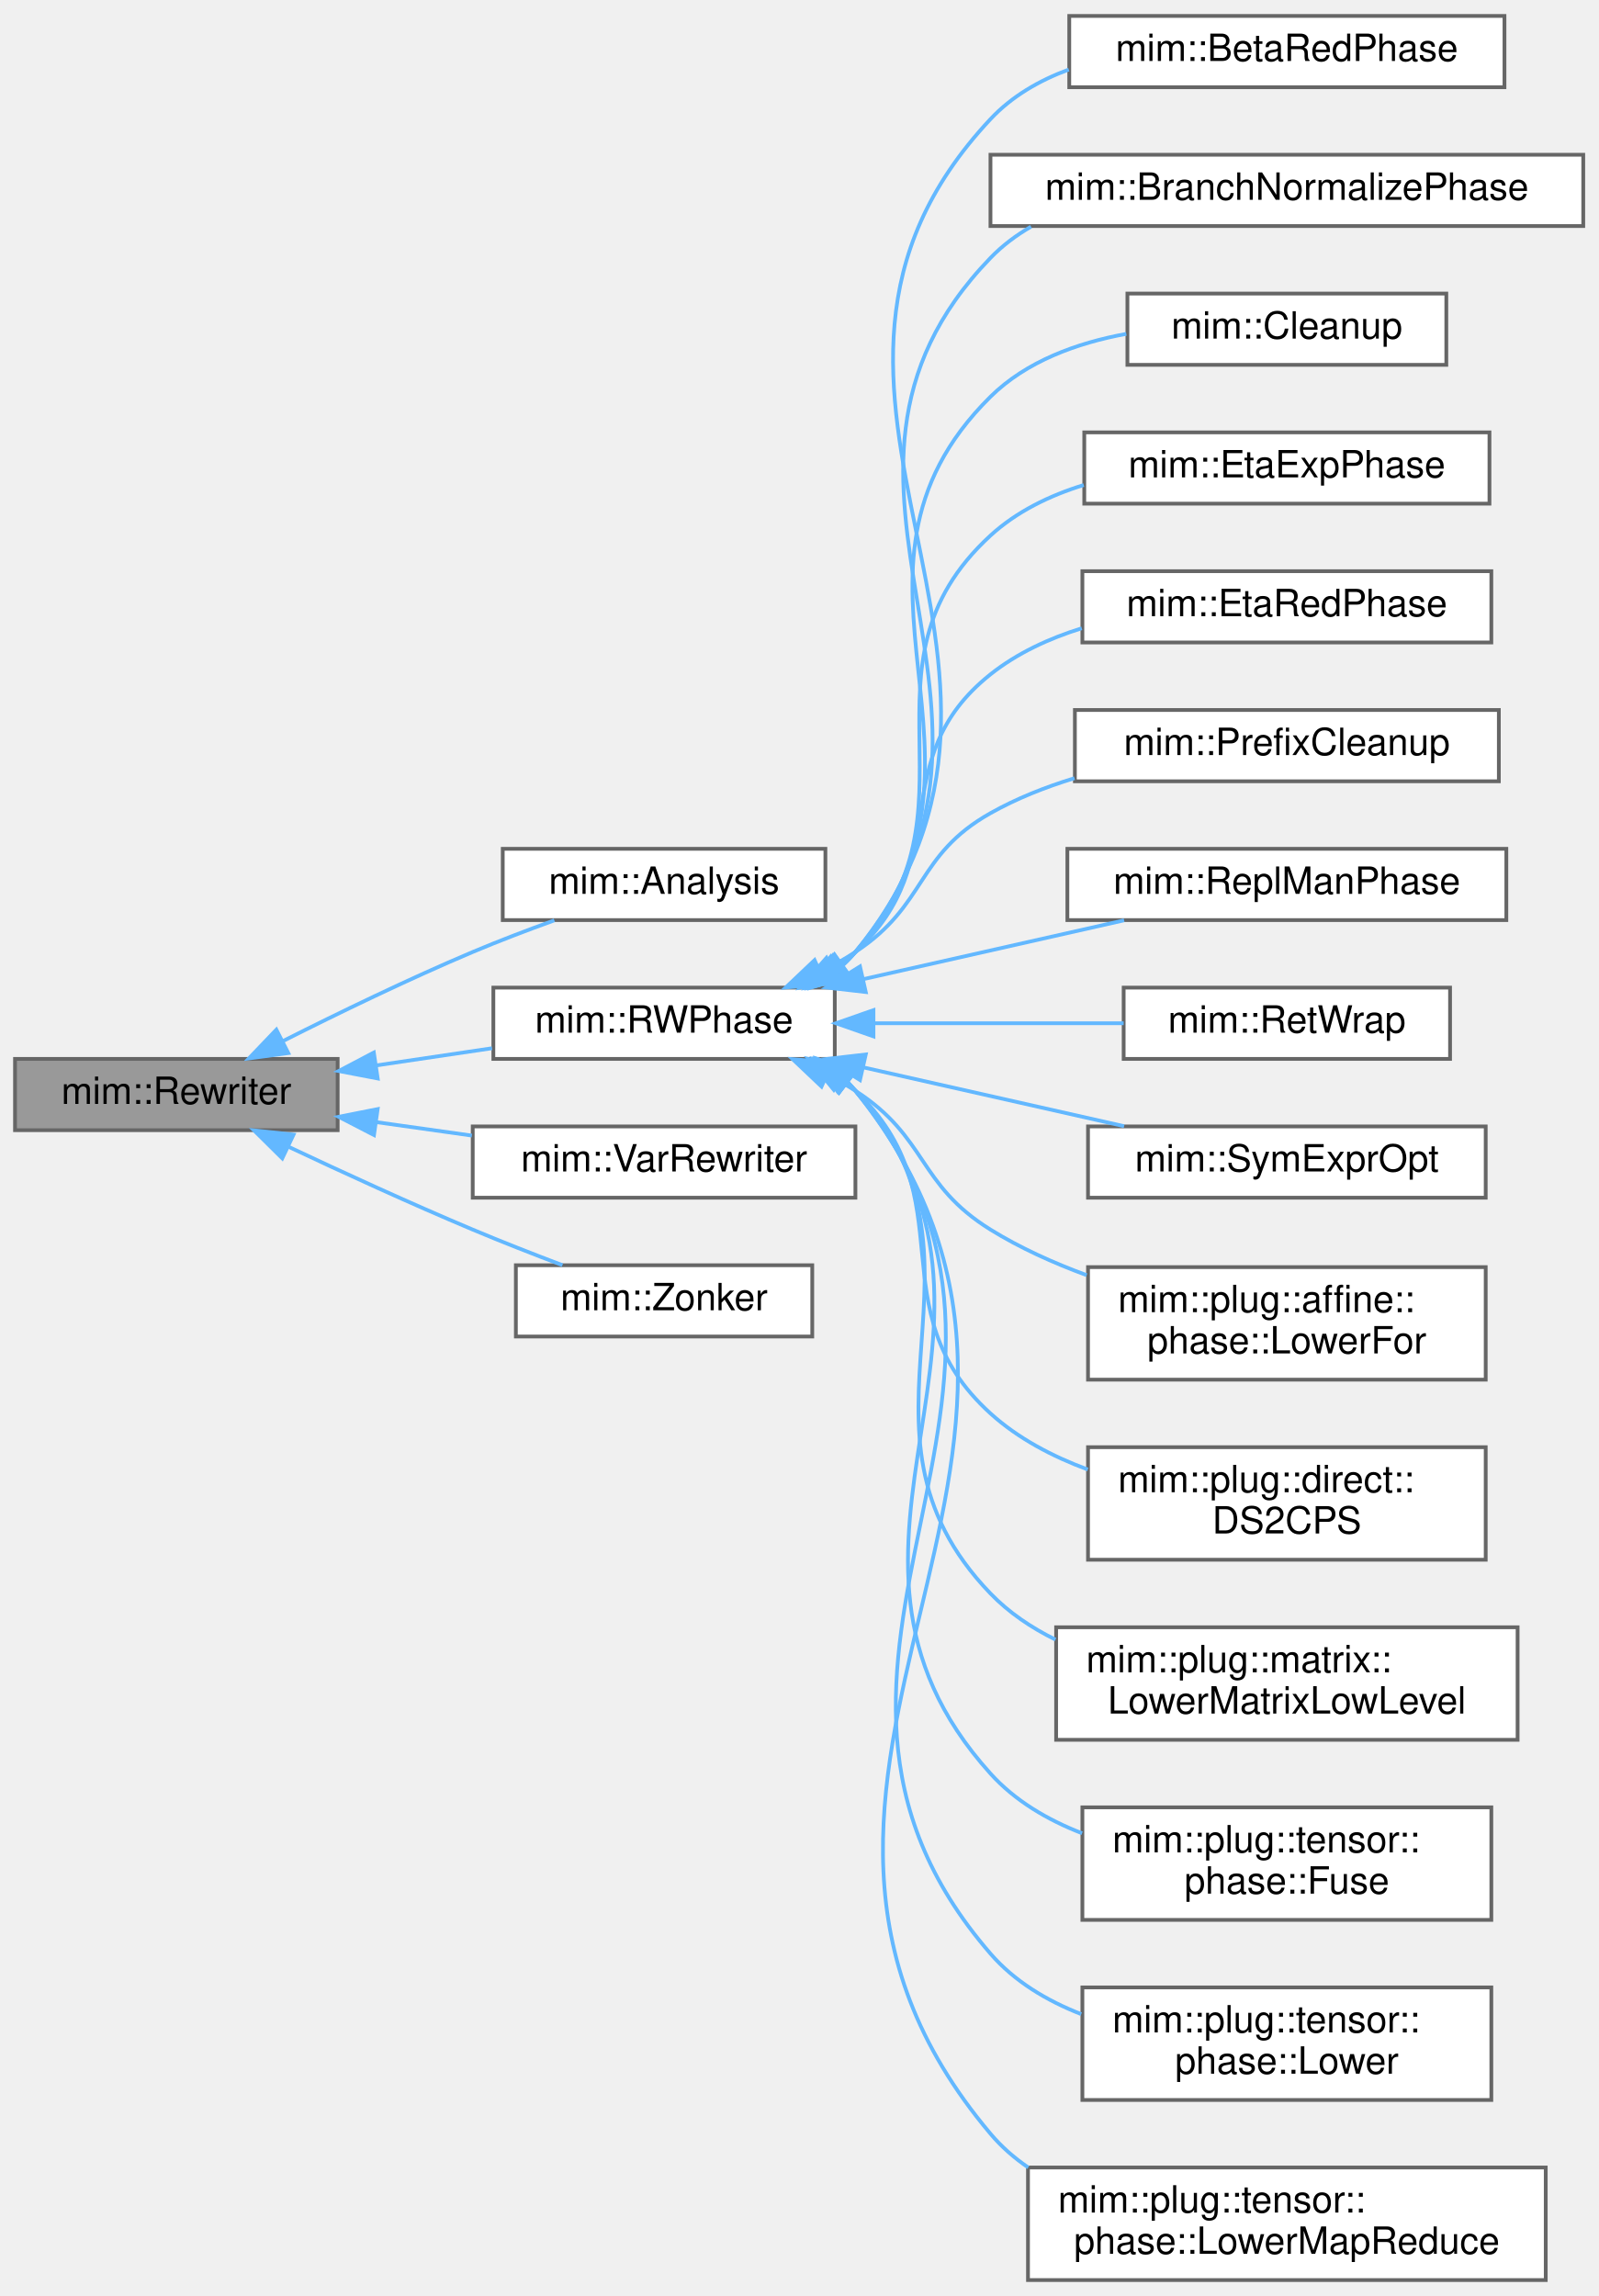
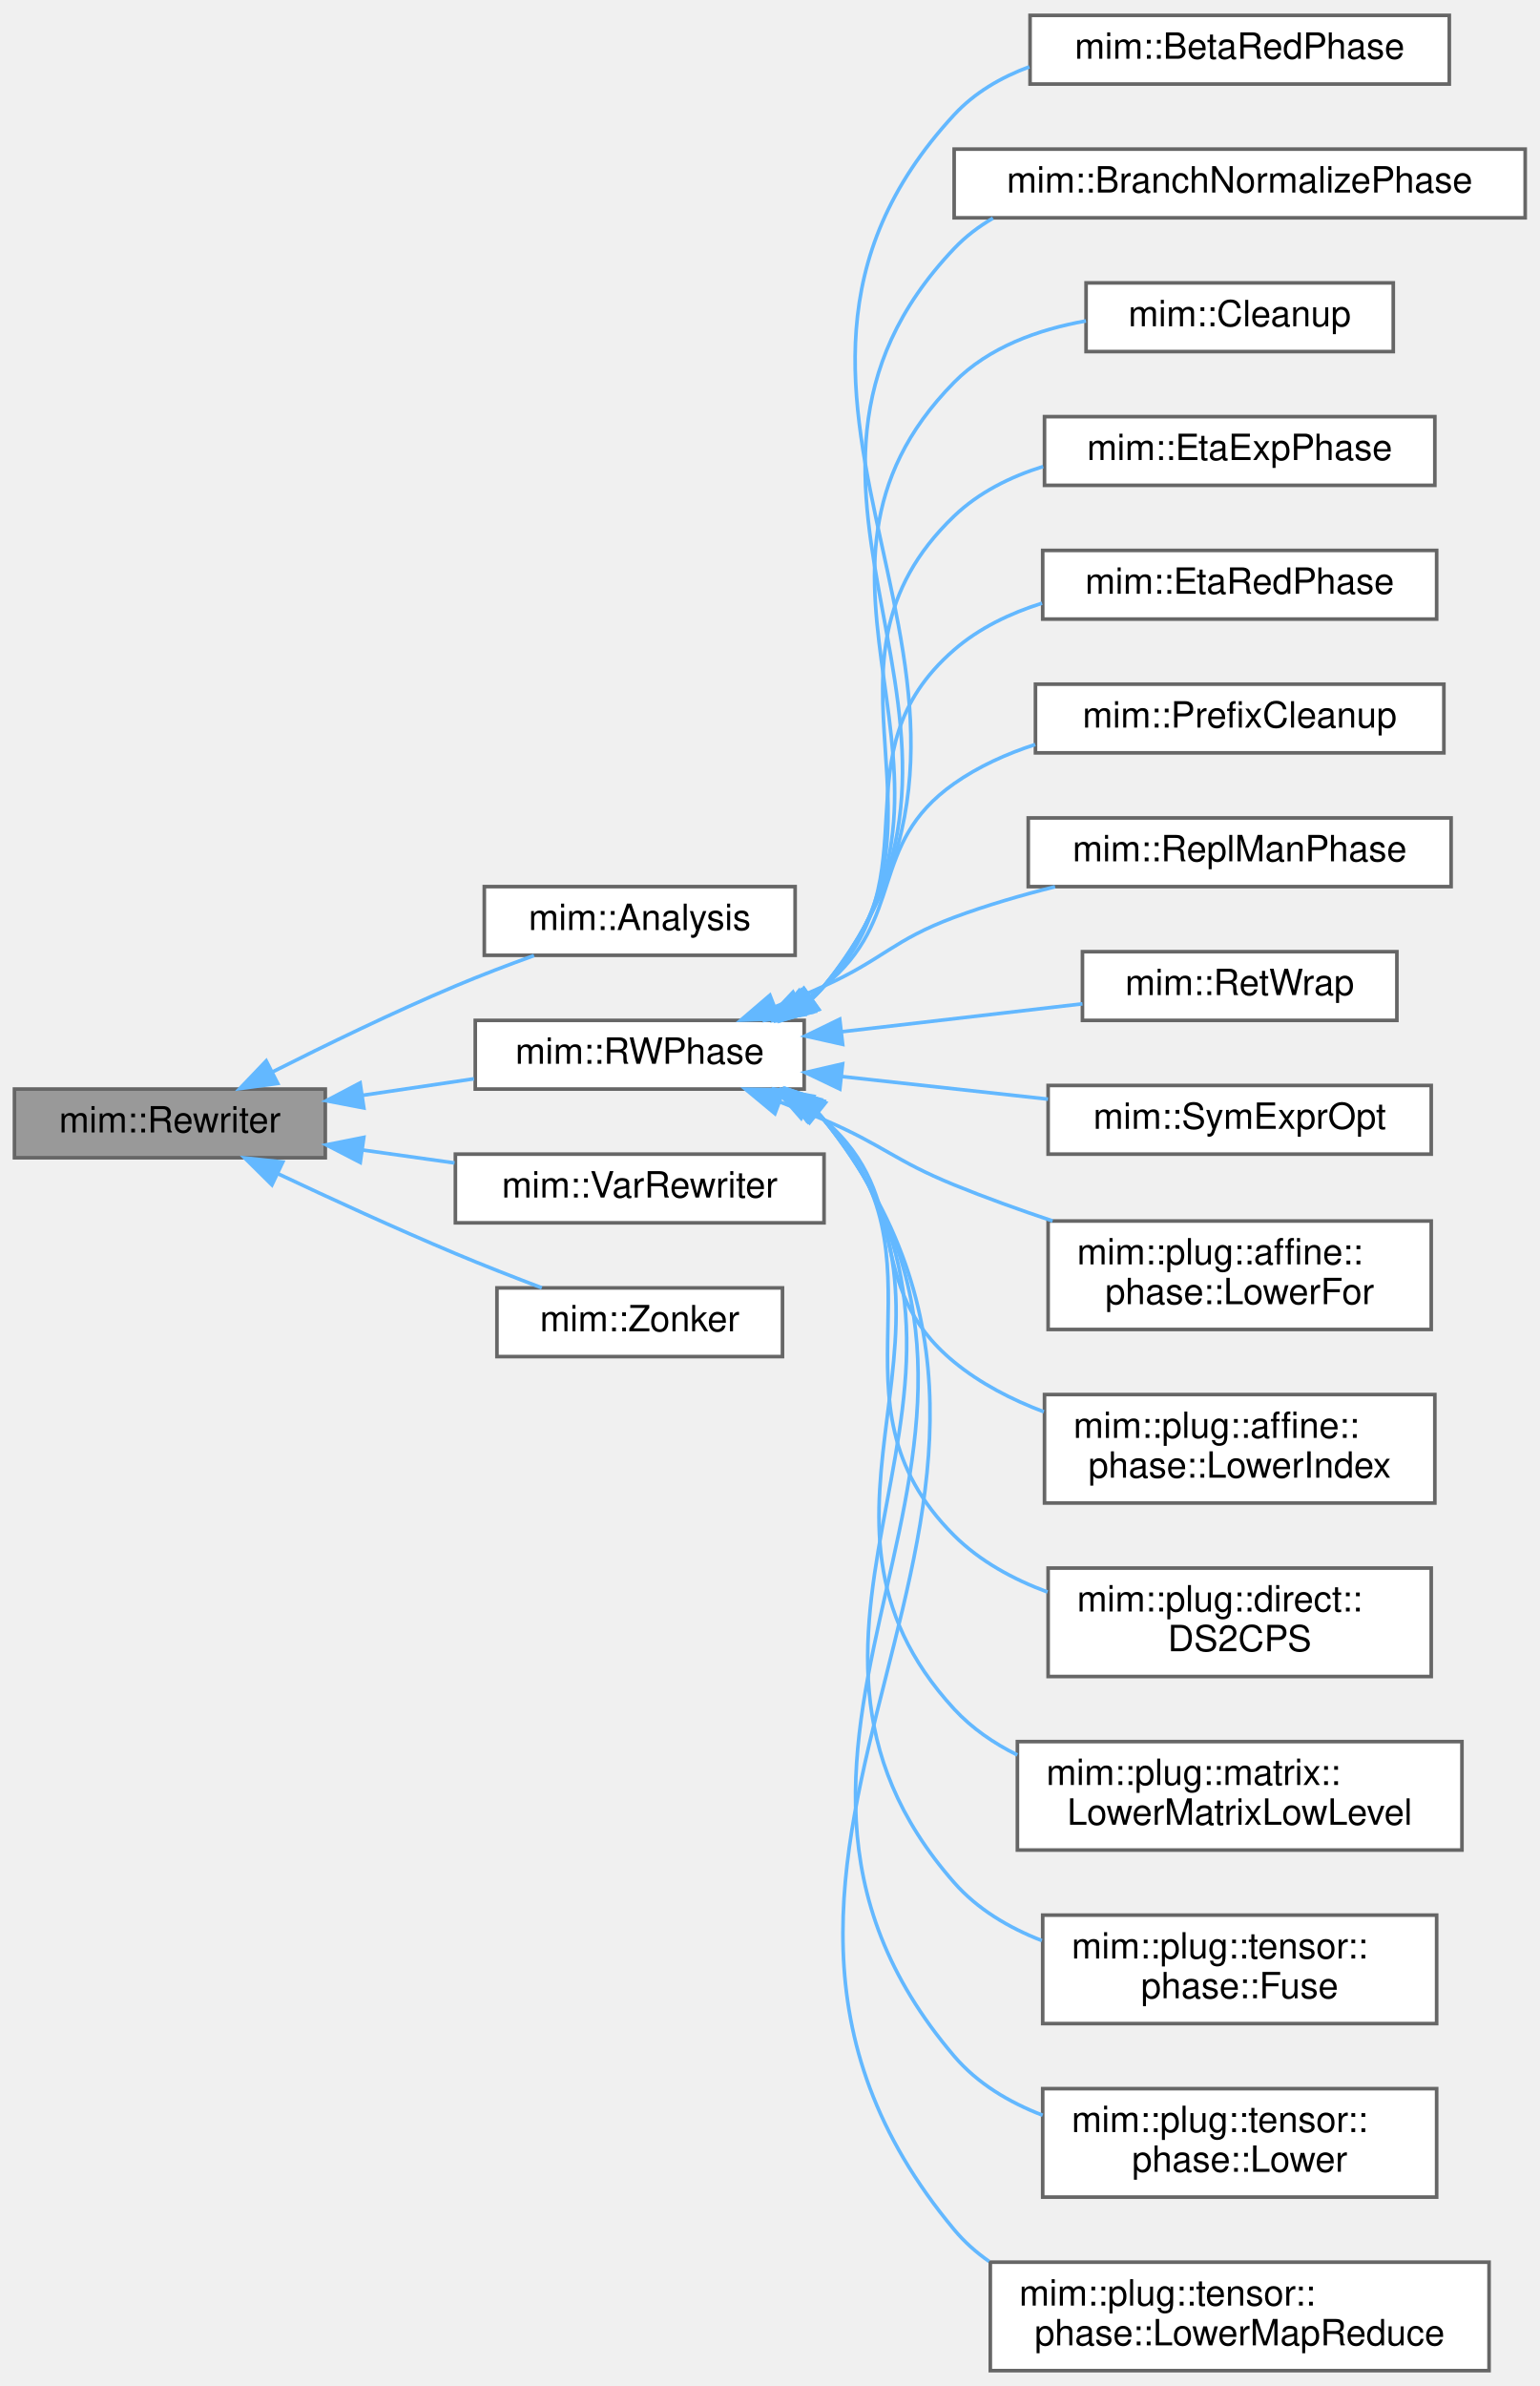
- <svg xmlns="http://www.w3.org/2000/svg" xmlns:xlink="http://www.w3.org/1999/xlink" width="426pt" height="612pt" viewBox="0.00 0.00 426.00 611.50">
-   <g id="graph0" class="graph" transform="scale(1 1) rotate(0) translate(4 607.5)">
+ <svg xmlns="http://www.w3.org/2000/svg" xmlns:xlink="http://www.w3.org/1999/xlink" width="426pt" height="660pt" viewBox="0.00 0.00 426.00 659.50">
+   <g id="graph0" class="graph" transform="scale(1 1) rotate(0) translate(4 655.5)">
    <g id="Node000001" class="node">
      <g id="a_Node000001">
        <a xlink:title="Recurseivly rebuilds part of a program into the provided World w.r.t. Rewriter::map.">
-           <polygon fill="#999999" stroke="#666666" points="86,-325.5 0,-325.5 0,-306.5 86,-306.5 86,-325.5" />
-           <text text-anchor="middle" x="43" y="-313.5" font-family="Helvetica,sans-Serif" font-size="10.00">mim::Rewriter</text>
+           <polygon fill="#999999" stroke="#666666" points="86,-354.5 0,-354.5 0,-335.5 86,-335.5 86,-354.5" />
+           <text text-anchor="middle" x="43" y="-342.5" font-family="Helvetica,sans-Serif" font-size="10.00">mim::Rewriter</text>
        </a>
      </g>
    </g>
    <g id="Node000002" class="node">
      <g id="a_Node000002">
        <a xlink:href="classmim_1_1Analysis.html" target="_top" xlink:title="Traverses the current World using Rewriter infrastructure while staying in the same world.">
-           <polygon fill="white" stroke="#666666" points="216,-381.5 130,-381.5 130,-362.5 216,-362.5 216,-381.5" />
-           <text text-anchor="middle" x="173" y="-369.5" font-family="Helvetica,sans-Serif" font-size="10.00">mim::Analysis</text>
+           <polygon fill="white" stroke="#666666" points="216,-410.5 130,-410.5 130,-391.5 216,-391.5 216,-410.5" />
+           <text text-anchor="middle" x="173" y="-398.5" font-family="Helvetica,sans-Serif" font-size="10.00">mim::Analysis</text>
        </a>
      </g>
    </g>
    <g id="edge1_Node000001_Node000002" class="edge">
      <g id="a_edge1_Node000001_Node000002">
        <a xlink:title=" ">
-           <path fill="none" stroke="#63b8ff" d="M71.45,-330.27C86.24,-337.73 104.92,-346.79 122,-354 128.97,-356.94 136.6,-359.85 143.76,-362.43" />
-           <polygon fill="#63b8ff" stroke="#63b8ff" points="72.84,-327.05 62.34,-325.63 69.66,-333.29 72.84,-327.05" />
+           <path fill="none" stroke="#63b8ff" d="M71.45,-359.27C86.24,-366.73 104.92,-375.79 122,-383 128.97,-385.94 136.6,-388.85 143.76,-391.43" />
+           <polygon fill="#63b8ff" stroke="#63b8ff" points="72.84,-356.05 62.34,-354.63 69.66,-362.29 72.84,-356.05" />
        </a>
      </g>
    </g>
    <g id="Node000003" class="node">
      <g id="a_Node000003">
        <a xlink:href="classmim_1_1RWPhase.html" target="_top" xlink:title="Rebuilds old_world() into new_world() and then swaps them.">
-           <polygon fill="white" stroke="#666666" points="218.5,-344.5 127.5,-344.5 127.5,-325.5 218.5,-325.5 218.5,-344.5" />
-           <text text-anchor="middle" x="173" y="-332.5" font-family="Helvetica,sans-Serif" font-size="10.00">mim::RWPhase</text>
+           <polygon fill="white" stroke="#666666" points="218.5,-373.5 127.5,-373.5 127.5,-354.5 218.5,-354.5 218.5,-373.5" />
+           <text text-anchor="middle" x="173" y="-361.5" font-family="Helvetica,sans-Serif" font-size="10.00">mim::RWPhase</text>
        </a>
      </g>
    </g>
    <g id="edge2_Node000001_Node000003" class="edge">
      <g id="a_edge2_Node000001_Node000003">
        <a xlink:title=" ">
-           <path fill="none" stroke="#63b8ff" d="M96.32,-323.77C106.54,-325.28 117.18,-326.86 127.14,-328.34" />
-           <polygon fill="#63b8ff" stroke="#63b8ff" points="96.67,-320.28 86.27,-322.27 95.64,-327.2 96.67,-320.28" />
-         </a>
-       </g>
-     </g>
-     <g id="Node000019" class="node">
-       <g id="a_Node000019">
-         <a xlink:href="classmim_1_1VarRewriter.html" target="_top" xlink:title="Extends Rewriter for variable substitution.">
-           <polygon fill="white" stroke="#666666" points="224,-307.5 122,-307.5 122,-288.5 224,-288.5 224,-307.5" />
-           <text text-anchor="middle" x="173" y="-295.5" font-family="Helvetica,sans-Serif" font-size="10.00">mim::VarRewriter</text>
-         </a>
-       </g>
-     </g>
-     <g id="edge18_Node000001_Node000019" class="edge">
-       <g id="a_edge18_Node000001_Node000019">
-         <a xlink:title=" ">
-           <path fill="none" stroke="#63b8ff" d="M96.34,-308.64C104.74,-307.46 113.42,-306.24 121.77,-305.06" />
-           <polygon fill="#63b8ff" stroke="#63b8ff" points="95.68,-305.2 86.27,-310.06 96.66,-312.13 95.68,-305.2" />
+           <path fill="none" stroke="#63b8ff" d="M96.32,-352.77C106.54,-354.28 117.18,-355.86 127.14,-357.34" />
+           <polygon fill="#63b8ff" stroke="#63b8ff" points="96.67,-349.28 86.27,-351.27 95.64,-356.2 96.67,-349.28" />
        </a>
      </g>
    </g>
    <g id="Node000020" class="node">
      <g id="a_Node000020">
-         <a xlink:href="classmim_1_1Zonker.html" target="_top" xlink:title=" ">
-           <polygon fill="white" stroke="#666666" points="212.5,-270.5 133.5,-270.5 133.5,-251.5 212.5,-251.5 212.5,-270.5" />
-           <text text-anchor="middle" x="173" y="-258.5" font-family="Helvetica,sans-Serif" font-size="10.00">mim::Zonker</text>
+         <a xlink:href="classmim_1_1VarRewriter.html" target="_top" xlink:title="Extends Rewriter for variable substitution.">
+           <polygon fill="white" stroke="#666666" points="224,-336.5 122,-336.5 122,-317.5 224,-317.5 224,-336.5" />
+           <text text-anchor="middle" x="173" y="-324.5" font-family="Helvetica,sans-Serif" font-size="10.00">mim::VarRewriter</text>
        </a>
      </g>
    </g>
    <g id="edge19_Node000001_Node000020" class="edge">
      <g id="a_edge19_Node000001_Node000020">
        <a xlink:title=" ">
-           <path fill="none" stroke="#63b8ff" d="M72.77,-302.14C87.4,-295.24 105.53,-286.92 122,-280 129.71,-276.76 138.17,-273.45 145.91,-270.52" />
-           <polygon fill="#63b8ff" stroke="#63b8ff" points="71.24,-298.99 63.71,-306.44 74.24,-305.32 71.24,-298.99" />
+           <path fill="none" stroke="#63b8ff" d="M96.34,-337.64C104.74,-336.46 113.42,-335.24 121.77,-334.06" />
+           <polygon fill="#63b8ff" stroke="#63b8ff" points="95.68,-334.2 86.27,-339.06 96.66,-341.13 95.68,-334.2" />
+         </a>
+       </g>
+     </g>
+     <g id="Node000021" class="node">
+       <g id="a_Node000021">
+         <a xlink:href="classmim_1_1Zonker.html" target="_top" xlink:title=" ">
+           <polygon fill="white" stroke="#666666" points="212.5,-299.5 133.5,-299.5 133.5,-280.5 212.5,-280.5 212.5,-299.5" />
+           <text text-anchor="middle" x="173" y="-287.5" font-family="Helvetica,sans-Serif" font-size="10.00">mim::Zonker</text>
+         </a>
+       </g>
+     </g>
+     <g id="edge20_Node000001_Node000021" class="edge">
+       <g id="a_edge20_Node000001_Node000021">
+         <a xlink:title=" ">
+           <path fill="none" stroke="#63b8ff" d="M72.77,-331.14C87.4,-324.24 105.53,-315.92 122,-309 129.71,-305.76 138.17,-302.45 145.91,-299.52" />
+           <polygon fill="#63b8ff" stroke="#63b8ff" points="71.24,-327.99 63.71,-335.44 74.24,-334.32 71.24,-327.99" />
        </a>
      </g>
    </g>
    <g id="Node000004" class="node">
      <g id="a_Node000004">
        <a xlink:href="classmim_1_1BetaRedPhase.html" target="_top" xlink:title="Inlines in post-order all Lams that occur exactly once in the program.">
-           <polygon fill="white" stroke="#666666" points="397,-603.5 281,-603.5 281,-584.5 397,-584.5 397,-603.5" />
-           <text text-anchor="middle" x="339" y="-591.5" font-family="Helvetica,sans-Serif" font-size="10.00">mim::BetaRedPhase</text>
+           <polygon fill="white" stroke="#666666" points="397,-651.5 281,-651.5 281,-632.5 397,-632.5 397,-651.5" />
+           <text text-anchor="middle" x="339" y="-639.5" font-family="Helvetica,sans-Serif" font-size="10.00">mim::BetaRedPhase</text>
        </a>
      </g>
    </g>
    <g id="edge3_Node000003_Node000004" class="edge">
      <g id="a_edge3_Node000003_Node000004">
        <a xlink:title=" ">
-           <path fill="none" stroke="#63b8ff" d="M220.78,-350.58C221.93,-351.65 223.01,-352.79 224,-354 287.18,-431.46 191.69,-503.03 260,-576 265.7,-582.09 273.01,-586.31 280.87,-589.21" />
-           <polygon fill="#63b8ff" stroke="#63b8ff" points="222.52,-347.52 212.34,-344.56 218.45,-353.22 222.52,-347.52" />
+           <path fill="none" stroke="#63b8ff" d="M220.8,-379.57C221.95,-380.64 223.02,-381.78 224,-383 291.93,-467.35 186.49,-544.47 260,-624 265.66,-630.12 272.95,-634.36 280.8,-637.27" />
+           <polygon fill="#63b8ff" stroke="#63b8ff" points="222.55,-376.52 212.39,-373.53 218.47,-382.2 222.55,-376.52" />
        </a>
      </g>
    </g>
    <g id="Node000005" class="node">
      <g id="a_Node000005">
        <a xlink:href="classmim_1_1BranchNormalizePhase.html" target="_top" xlink:title="Inlines in post-order all Lams that occur exactly once in the program.">
-           <polygon fill="white" stroke="#666666" points="418,-566.5 260,-566.5 260,-547.5 418,-547.5 418,-566.5" />
-           <text text-anchor="middle" x="339" y="-554.5" font-family="Helvetica,sans-Serif" font-size="10.00">mim::BranchNormalizePhase</text>
+           <polygon fill="white" stroke="#666666" points="418,-614.5 260,-614.5 260,-595.5 418,-595.5 418,-614.5" />
+           <text text-anchor="middle" x="339" y="-602.5" font-family="Helvetica,sans-Serif" font-size="10.00">mim::BranchNormalizePhase</text>
        </a>
      </g>
    </g>
    <g id="edge4_Node000003_Node000005" class="edge">
      <g id="a_edge4_Node000003_Node000005">
        <a xlink:title=" ">
-           <path fill="none" stroke="#63b8ff" d="M220.73,-350.63C221.9,-351.68 222.99,-352.8 224,-354 277.96,-418.07 201.8,-478.75 260,-539 263.19,-542.3 266.85,-545.05 270.81,-547.33" />
-           <polygon fill="#63b8ff" stroke="#63b8ff" points="222.43,-347.54 212.23,-344.66 218.4,-353.27 222.43,-347.54" />
+           <path fill="none" stroke="#63b8ff" d="M220.76,-379.6C221.92,-380.66 223,-381.79 224,-383 282.69,-453.94 196.62,-520.22 260,-587 263.16,-590.33 266.8,-593.09 270.74,-595.39" />
+           <polygon fill="#63b8ff" stroke="#63b8ff" points="222.48,-376.53 212.29,-373.6 218.43,-382.24 222.48,-376.53" />
        </a>
      </g>
    </g>
    <g id="Node000006" class="node">
      <g id="a_Node000006">
        <a xlink:href="classmim_1_1Cleanup.html" target="_top" xlink:title="Removes unreachable and dead code by rebuilding the whole World into a new one and swapping them afte...">
-           <polygon fill="white" stroke="#666666" points="381.5,-529.5 296.5,-529.5 296.5,-510.5 381.5,-510.5 381.5,-529.5" />
-           <text text-anchor="middle" x="339" y="-517.5" font-family="Helvetica,sans-Serif" font-size="10.00">mim::Cleanup</text>
+           <polygon fill="white" stroke="#666666" points="381.5,-577.5 296.5,-577.5 296.5,-558.5 381.5,-558.5 381.5,-577.5" />
+           <text text-anchor="middle" x="339" y="-565.5" font-family="Helvetica,sans-Serif" font-size="10.00">mim::Cleanup</text>
        </a>
      </g>
    </g>
    <g id="edge5_Node000003_Node000006" class="edge">
      <g id="a_edge5_Node000003_Node000006">
        <a xlink:title=" ">
-           <path fill="none" stroke="#63b8ff" d="M220.16,-350.26C221.53,-351.41 222.82,-352.66 224,-354 268.8,-404.75 211.85,-454.42 260,-502 269.59,-511.48 283.11,-516.35 296.21,-518.76" />
-           <polygon fill="#63b8ff" stroke="#63b8ff" points="221.83,-347.16 211.57,-344.53 217.95,-352.99 221.83,-347.16" />
+           <path fill="none" stroke="#63b8ff" d="M220.7,-379.65C221.87,-380.7 222.98,-381.81 224,-383 273.49,-440.58 206.7,-495.92 260,-550 269.56,-559.7 283.23,-564.61 296.47,-566.98" />
+           <polygon fill="#63b8ff" stroke="#63b8ff" points="222.37,-376.55 212.16,-373.72 218.38,-382.3 222.37,-376.55" />
        </a>
      </g>
    </g>
    <g id="Node000007" class="node">
      <g id="a_Node000007">
        <a xlink:href="classmim_1_1EtaExpPhase.html" target="_top" xlink:title="This phase takes care that Lamdas appear either only in callee position (Known) or not (Unknown).">
-           <polygon fill="white" stroke="#666666" points="393,-492.5 285,-492.5 285,-473.5 393,-473.5 393,-492.5" />
-           <text text-anchor="middle" x="339" y="-480.5" font-family="Helvetica,sans-Serif" font-size="10.00">mim::EtaExpPhase</text>
+           <polygon fill="white" stroke="#666666" points="393,-540.5 285,-540.5 285,-521.5 393,-521.5 393,-540.5" />
+           <text text-anchor="middle" x="339" y="-528.5" font-family="Helvetica,sans-Serif" font-size="10.00">mim::EtaExpPhase</text>
        </a>
      </g>
    </g>
    <g id="edge6_Node000003_Node000007" class="edge">
      <g id="a_edge6_Node000003_Node000007">
        <a xlink:title=" ">
-           <path fill="none" stroke="#63b8ff" d="M219.48,-349.94C221.09,-351.19 222.61,-352.54 224,-354 259.75,-391.57 221.77,-429.95 260,-465 266.97,-471.39 275.73,-475.65 284.86,-478.47" />
-           <polygon fill="#63b8ff" stroke="#63b8ff" points="221.14,-346.84 210.8,-344.51 217.43,-352.78 221.14,-346.84" />
+           <path fill="none" stroke="#63b8ff" d="M219.64,-378.93C221.2,-380.18 222.66,-381.53 224,-383 264.38,-427.32 216.7,-471.54 260,-513 266.83,-519.54 275.53,-523.87 284.63,-526.71" />
+           <polygon fill="#63b8ff" stroke="#63b8ff" points="221.51,-375.97 211.21,-373.5 217.72,-381.85 221.51,-375.97" />
        </a>
      </g>
    </g>
    <g id="Node000008" class="node">
      <g id="a_Node000008">
        <a xlink:href="classmim_1_1EtaRedPhase.html" target="_top" xlink:title="Inlines in post-order all Lams that occur exactly once in the program.">
-           <polygon fill="white" stroke="#666666" points="393.5,-455.5 284.5,-455.5 284.5,-436.5 393.5,-436.5 393.5,-455.5" />
-           <text text-anchor="middle" x="339" y="-443.5" font-family="Helvetica,sans-Serif" font-size="10.00">mim::EtaRedPhase</text>
+           <polygon fill="white" stroke="#666666" points="393.5,-503.5 284.5,-503.5 284.5,-484.5 393.5,-484.5 393.5,-503.5" />
+           <text text-anchor="middle" x="339" y="-491.5" font-family="Helvetica,sans-Serif" font-size="10.00">mim::EtaRedPhase</text>
        </a>
      </g>
    </g>
    <g id="edge7_Node000003_Node000008" class="edge">
      <g id="a_edge7_Node000003_Node000008">
        <a xlink:title=" ">
-           <path fill="none" stroke="#63b8ff" d="M218.43,-349.64C220.4,-350.97 222.27,-352.42 224,-354 250.99,-378.68 231.39,-405.22 260,-428 267.07,-433.63 275.57,-437.56 284.33,-440.29" />
-           <polygon fill="#63b8ff" stroke="#63b8ff" points="219.73,-346.35 209.3,-344.5 216.3,-352.45 219.73,-346.35" />
+           <path fill="none" stroke="#63b8ff" d="M219.3,-378.97C220.96,-380.21 222.54,-381.55 224,-383 255.44,-414.24 226.51,-446.97 260,-476 266.93,-482.01 275.47,-486.11 284.33,-488.9" />
+           <polygon fill="#63b8ff" stroke="#63b8ff" points="220.72,-375.75 210.35,-373.58 217.11,-381.74 220.72,-375.75" />
        </a>
      </g>
    </g>
    <g id="Node000009" class="node">
      <g id="a_Node000009">
        <a xlink:href="classmim_1_1PrefixCleanup.html" target="_top" xlink:title=" ">
-           <polygon fill="white" stroke="#666666" points="395.5,-418.5 282.5,-418.5 282.5,-399.5 395.5,-399.5 395.5,-418.5" />
-           <text text-anchor="middle" x="339" y="-406.5" font-family="Helvetica,sans-Serif" font-size="10.00">mim::PrefixCleanup</text>
+           <polygon fill="white" stroke="#666666" points="395.5,-466.5 282.5,-466.5 282.5,-447.5 395.5,-447.5 395.5,-466.5" />
+           <text text-anchor="middle" x="339" y="-454.5" font-family="Helvetica,sans-Serif" font-size="10.00">mim::PrefixCleanup</text>
        </a>
      </g>
    </g>
    <g id="edge8_Node000003_Node000009" class="edge">
      <g id="a_edge8_Node000003_Node000009">
        <a xlink:title=" ">
-           <path fill="none" stroke="#63b8ff" d="M214.7,-348.7C217.94,-350.32 221.08,-352.08 224,-354 243.18,-366.6 240.01,-379.74 260,-391 266.9,-394.89 274.6,-397.94 282.39,-400.33" />
-           <polygon fill="#63b8ff" stroke="#63b8ff" points="215.99,-345.44 205.44,-344.54 213.12,-351.83 215.99,-345.44" />
+           <path fill="none" stroke="#63b8ff" d="M217.42,-378.41C219.74,-379.81 221.95,-381.34 224,-383 246.98,-401.63 235.8,-421.97 260,-439 266.71,-443.72 274.46,-447.22 282.43,-449.81" />
+           <polygon fill="#63b8ff" stroke="#63b8ff" points="218.63,-375.09 208.14,-373.6 215.41,-381.3 218.63,-375.09" />
        </a>
      </g>
    </g>
    <g id="Node000010" class="node">
      <g id="a_Node000010">
        <a xlink:href="classmim_1_1ReplManPhase.html" target="_top" xlink:title=" ">
-           <polygon fill="white" stroke="#666666" points="397.5,-381.5 280.5,-381.5 280.5,-362.5 397.5,-362.5 397.5,-381.5" />
-           <text text-anchor="middle" x="339" y="-369.5" font-family="Helvetica,sans-Serif" font-size="10.00">mim::ReplManPhase</text>
+           <polygon fill="white" stroke="#666666" points="397.5,-429.5 280.5,-429.5 280.5,-410.5 397.5,-410.5 397.5,-429.5" />
+           <text text-anchor="middle" x="339" y="-417.5" font-family="Helvetica,sans-Serif" font-size="10.00">mim::ReplManPhase</text>
        </a>
      </g>
    </g>
    <g id="edge9_Node000003_Node000010" class="edge">
      <g id="a_edge9_Node000003_Node000010">
        <a xlink:title=" ">
-           <path fill="none" stroke="#63b8ff" d="M226.25,-346.79C248.64,-351.84 274.45,-357.66 295.62,-362.44" />
-           <polygon fill="#63b8ff" stroke="#63b8ff" points="226.76,-343.32 216.23,-344.53 225.22,-350.14 226.76,-343.32" />
+           <path fill="none" stroke="#63b8ff" d="M210.36,-377.22C214.99,-379.07 219.63,-381.02 224,-383 240.49,-390.45 243.04,-395.69 260,-402 268.86,-405.3 278.51,-408.11 287.92,-410.47" />
+           <polygon fill="#63b8ff" stroke="#63b8ff" points="211.56,-373.93 200.98,-373.56 209.02,-380.45 211.56,-373.93" />
        </a>
      </g>
    </g>
    <g id="Node000011" class="node">
      <g id="a_Node000011">
        <a xlink:href="classmim_1_1RetWrap.html" target="_top" xlink:title=" ">
-           <polygon fill="white" stroke="#666666" points="382.5,-344.5 295.5,-344.5 295.5,-325.5 382.5,-325.5 382.5,-344.5" />
-           <text text-anchor="middle" x="339" y="-332.5" font-family="Helvetica,sans-Serif" font-size="10.00">mim::RetWrap</text>
+           <polygon fill="white" stroke="#666666" points="382.5,-392.5 295.5,-392.5 295.5,-373.5 382.5,-373.5 382.5,-392.5" />
+           <text text-anchor="middle" x="339" y="-380.5" font-family="Helvetica,sans-Serif" font-size="10.00">mim::RetWrap</text>
        </a>
      </g>
    </g>
    <g id="edge10_Node000003_Node000011" class="edge">
      <g id="a_edge10_Node000003_Node000011">
        <a xlink:title=" ">
-           <path fill="none" stroke="#63b8ff" d="M228.89,-335C250.6,-335 275.18,-335 295.5,-335" />
-           <polygon fill="#63b8ff" stroke="#63b8ff" points="228.81,-331.5 218.81,-335 228.81,-338.5 228.81,-331.5" />
+           <path fill="none" stroke="#63b8ff" d="M228.89,-370.36C250.6,-372.87 275.18,-375.72 295.5,-378.08" />
+           <polygon fill="#63b8ff" stroke="#63b8ff" points="229.15,-366.87 218.81,-369.19 228.34,-373.82 229.15,-366.87" />
        </a>
      </g>
    </g>
    <g id="Node000012" class="node">
      <g id="a_Node000012">
        <a xlink:href="classmim_1_1SymExprOpt.html" target="_top" xlink:title="Symbolic Expression Optimization.">
-           <polygon fill="white" stroke="#666666" points="392,-307.5 286,-307.5 286,-288.5 392,-288.5 392,-307.5" />
-           <text text-anchor="middle" x="339" y="-295.5" font-family="Helvetica,sans-Serif" font-size="10.00">mim::SymExprOpt</text>
+           <polygon fill="white" stroke="#666666" points="392,-355.5 286,-355.5 286,-336.5 392,-336.5 392,-355.5" />
+           <text text-anchor="middle" x="339" y="-343.5" font-family="Helvetica,sans-Serif" font-size="10.00">mim::SymExprOpt</text>
        </a>
      </g>
    </g>
    <g id="edge11_Node000003_Node000012" class="edge">
      <g id="a_edge11_Node000003_Node000012">
        <a xlink:title=" ">
-           <path fill="none" stroke="#63b8ff" d="M226.25,-323.21C248.64,-318.16 274.45,-312.34 295.62,-307.56" />
-           <polygon fill="#63b8ff" stroke="#63b8ff" points="225.22,-319.86 216.23,-325.47 226.76,-326.68 225.22,-319.86" />
+           <path fill="none" stroke="#63b8ff" d="M228.82,-357.98C247.26,-355.96 267.76,-353.71 285.98,-351.71" />
+           <polygon fill="#63b8ff" stroke="#63b8ff" points="228.37,-354.51 218.81,-359.08 229.14,-361.47 228.37,-354.51" />
        </a>
      </g>
    </g>
    <g id="Node000013" class="node">
      <g id="a_Node000013">
        <a xlink:href="classmim_1_1plug_1_1affine_1_1phase_1_1LowerFor.html" target="_top" xlink:title="Lowers the for axm to actual control flow in CPS.">
-           <polygon fill="white" stroke="#666666" points="392,-270 286,-270 286,-240 392,-240 392,-270" />
-           <text text-anchor="start" x="294" y="-258" font-family="Helvetica,sans-Serif" font-size="10.00">mim::plug::affine::</text>
-           <text text-anchor="middle" x="339" y="-247" font-family="Helvetica,sans-Serif" font-size="10.00">phase::LowerFor</text>
+           <polygon fill="white" stroke="#666666" points="392,-318 286,-318 286,-288 392,-288 392,-318" />
+           <text text-anchor="start" x="294" y="-306" font-family="Helvetica,sans-Serif" font-size="10.00">mim::plug::affine::</text>
+           <text text-anchor="middle" x="339" y="-295" font-family="Helvetica,sans-Serif" font-size="10.00">phase::LowerFor</text>
        </a>
      </g>
    </g>
    <g id="edge12_Node000003_Node000013" class="edge">
      <g id="a_edge12_Node000003_Node000013">
        <a xlink:title=" ">
-           <path fill="none" stroke="#63b8ff" d="M216.42,-321.31C219.05,-319.98 221.6,-318.55 224,-317 243.29,-304.57 240.5,-292.08 260,-280 267.86,-275.13 276.75,-271.12 285.65,-267.85" />
-           <polygon fill="#63b8ff" stroke="#63b8ff" points="214.97,-318.13 207.28,-325.42 217.84,-324.51 214.97,-318.13" />
+           <path fill="none" stroke="#63b8ff" d="M211.83,-350.92C215.96,-349.33 220.09,-347.68 224,-346 240.44,-338.96 243.43,-334.75 260,-328 268.69,-324.46 278.09,-321.08 287.24,-318.02" />
+           <polygon fill="#63b8ff" stroke="#63b8ff" points="210.41,-347.71 202.26,-354.48 212.85,-354.27 210.41,-347.71" />
        </a>
      </g>
    </g>
    <g id="Node000014" class="node">
      <g id="a_Node000014">
+         <a xlink:href="classmim_1_1plug_1_1affine_1_1phase_1_1LowerIndex.html" target="_top" xlink:title="Lowers the affine index algebra to core arithmetic.">
+           <polygon fill="white" stroke="#666666" points="393,-270 285,-270 285,-240 393,-240 393,-270" />
+           <text text-anchor="start" x="293" y="-258" font-family="Helvetica,sans-Serif" font-size="10.00">mim::plug::affine::</text>
+           <text text-anchor="middle" x="339" y="-247" font-family="Helvetica,sans-Serif" font-size="10.00">phase::LowerIndex</text>
+         </a>
+       </g>
+     </g>
+     <g id="edge13_Node000003_Node000014" class="edge">
+       <g id="a_edge13_Node000003_Node000014">
+         <a xlink:title=" ">
+           <path fill="none" stroke="#63b8ff" d="M219.74,-349.27C221.23,-348.25 222.66,-347.16 224,-346 249.6,-323.92 233.89,-300.47 260,-279 267.22,-273.06 275.91,-268.59 284.82,-265.22" />
+           <polygon fill="#63b8ff" stroke="#63b8ff" points="217.68,-346.41 210.7,-354.39 221.13,-352.5 217.68,-346.41" />
+         </a>
+       </g>
+     </g>
+     <g id="Node000015" class="node">
+       <g id="a_Node000015">
        <a xlink:href="classmim_1_1plug_1_1direct_1_1DS2CPS.html" target="_top" xlink:title="Converts direct style function to cps functions.">
          <polygon fill="white" stroke="#666666" points="392,-222 286,-222 286,-192 392,-192 392,-222" />
          <text text-anchor="start" x="294" y="-210" font-family="Helvetica,sans-Serif" font-size="10.00">mim::plug::direct::</text>
          <text text-anchor="middle" x="339" y="-199" font-family="Helvetica,sans-Serif" font-size="10.00">DS2CPS</text>
        </a>
      </g>
    </g>
-     <g id="edge13_Node000003_Node000014" class="edge">
-       <g id="a_edge13_Node000003_Node000014">
-         <a xlink:title=" ">
-           <path fill="none" stroke="#63b8ff" d="M220.42,-320.03C221.67,-319.08 222.87,-318.07 224,-317 254.04,-288.46 229.3,-258.83 260,-231 267.35,-224.34 276.51,-219.53 285.94,-216.05" />
-           <polygon fill="#63b8ff" stroke="#63b8ff" points="218.23,-317.27 211.52,-325.48 221.88,-323.25 218.23,-317.27" />
-         </a>
-       </g>
-     </g>
-     <g id="Node000015" class="node">
-       <g id="a_Node000015">
+     <g id="edge14_Node000003_Node000015" class="edge">
+       <g id="a_edge14_Node000003_Node000015">
+         <a xlink:title=" ">
+           <path fill="none" stroke="#63b8ff" d="M221.16,-348.67C222.15,-347.82 223.1,-346.94 224,-346 261.06,-307.34 222.04,-268.78 260,-231 267.13,-223.9 276.31,-218.9 285.84,-215.37" />
+           <polygon fill="#63b8ff" stroke="#63b8ff" points="219.18,-345.78 212.82,-354.26 223.08,-351.59 219.18,-345.78" />
+         </a>
+       </g>
+     </g>
+     <g id="Node000016" class="node">
+       <g id="a_Node000016">
        <a xlink:href="classmim_1_1plug_1_1matrix_1_1LowerMatrixLowLevel.html" target="_top" xlink:title="In this phase, we lower all matrix operations and types to the low-level representation using pointer...">
          <polygon fill="white" stroke="#666666" points="400.5,-174 277.5,-174 277.5,-144 400.5,-144 400.5,-174" />
          <text text-anchor="start" x="285.5" y="-162" font-family="Helvetica,sans-Serif" font-size="10.00">mim::plug::matrix::</text>
          <text text-anchor="middle" x="339" y="-151" font-family="Helvetica,sans-Serif" font-size="10.00">LowerMatrixLowLevel</text>
        </a>
      </g>
    </g>
-     <g id="edge14_Node000003_Node000015" class="edge">
-       <g id="a_edge14_Node000003_Node000015">
-         <a xlink:title=" ">
-           <path fill="none" stroke="#63b8ff" d="M221.21,-319.72C222.19,-318.86 223.12,-317.95 224,-317 265.76,-271.62 217.19,-227.38 260,-183 264.92,-177.9 270.89,-173.88 277.32,-170.71" />
-           <polygon fill="#63b8ff" stroke="#63b8ff" points="219.22,-316.84 212.96,-325.39 223.18,-322.61 219.22,-316.84" />
-         </a>
-       </g>
-     </g>
-     <g id="Node000016" class="node">
-       <g id="a_Node000016">
+     <g id="edge15_Node000003_Node000016" class="edge">
+       <g id="a_edge15_Node000003_Node000016">
+         <a xlink:title=" ">
+           <path fill="none" stroke="#63b8ff" d="M221.99,-348.1C222.69,-347.43 223.36,-346.73 224,-346 272.99,-290.29 209.71,-237.54 260,-183 264.9,-177.69 270.94,-173.54 277.48,-170.3" />
+           <polygon fill="#63b8ff" stroke="#63b8ff" points="219.59,-345.51 213.59,-354.25 223.73,-351.16 219.59,-345.51" />
+         </a>
+       </g>
+     </g>
+     <g id="Node000017" class="node">
+       <g id="a_Node000017">
        <a xlink:href="classmim_1_1plug_1_1tensor_1_1phase_1_1Fuse.html" target="_top" xlink:title=" ">
          <polygon fill="white" stroke="#666666" points="393.5,-126 284.5,-126 284.5,-96 393.5,-96 393.5,-126" />
          <text text-anchor="start" x="292.5" y="-114" font-family="Helvetica,sans-Serif" font-size="10.00">mim::plug::tensor::</text>
          <text text-anchor="middle" x="339" y="-103" font-family="Helvetica,sans-Serif" font-size="10.00">phase::Fuse</text>
        </a>
      </g>
    </g>
-     <g id="edge15_Node000003_Node000016" class="edge">
-       <g id="a_edge15_Node000003_Node000016">
-         <a xlink:title=" ">
-           <path fill="none" stroke="#63b8ff" d="M222.01,-319.11C222.7,-318.44 223.37,-317.73 224,-317 277.76,-254.48 204.78,-196.24 260,-135 266.55,-127.74 275.23,-122.65 284.42,-119.09" />
-           <polygon fill="#63b8ff" stroke="#63b8ff" points="219.61,-316.54 213.67,-325.31 223.78,-322.16 219.61,-316.54" />
-         </a>
-       </g>
-     </g>
-     <g id="Node000017" class="node">
-       <g id="a_Node000017">
+     <g id="edge16_Node000003_Node000017" class="edge">
+       <g id="a_edge16_Node000003_Node000017">
+         <a xlink:title=" ">
+           <path fill="none" stroke="#63b8ff" d="M222.04,-348.14C222.72,-347.45 223.38,-346.74 224,-346 285.08,-273.06 197.22,-206.48 260,-135 266.45,-127.65 275.09,-122.53 284.27,-118.95" />
+           <polygon fill="#63b8ff" stroke="#63b8ff" points="219.63,-345.57 213.76,-354.39 223.85,-351.16 219.63,-345.57" />
+         </a>
+       </g>
+     </g>
+     <g id="Node000018" class="node">
+       <g id="a_Node000018">
        <a xlink:href="classmim_1_1plug_1_1tensor_1_1phase_1_1Lower.html" target="_top" xlink:title="Lowers the high-level tensor axioms into the low-level tensor axioms (map_reduce, broadcast,...">
          <polygon fill="white" stroke="#666666" points="393.5,-78 284.5,-78 284.5,-48 393.5,-48 393.5,-78" />
          <text text-anchor="start" x="292.5" y="-66" font-family="Helvetica,sans-Serif" font-size="10.00">mim::plug::tensor::</text>
          <text text-anchor="middle" x="339" y="-55" font-family="Helvetica,sans-Serif" font-size="10.00">phase::Lower</text>
        </a>
      </g>
    </g>
-     <g id="edge16_Node000003_Node000017" class="edge">
-       <g id="a_edge16_Node000003_Node000017">
-         <a xlink:title=" ">
-           <path fill="none" stroke="#63b8ff" d="M222.05,-319.15C222.73,-318.46 223.38,-317.75 224,-317 289.88,-237.22 192.26,-165.21 260,-87 266.4,-79.61 275.02,-74.46 284.19,-70.88" />
-           <polygon fill="#63b8ff" stroke="#63b8ff" points="219.64,-316.58 213.8,-325.42 223.88,-322.16 219.64,-316.58" />
-         </a>
-       </g>
-     </g>
-     <g id="Node000018" class="node">
-       <g id="a_Node000018">
+     <g id="edge17_Node000003_Node000018" class="edge">
+       <g id="a_edge17_Node000003_Node000018">
+         <a xlink:title=" ">
+           <path fill="none" stroke="#63b8ff" d="M222.07,-348.16C222.75,-347.47 223.39,-346.75 224,-346 297.23,-255.75 184.67,-175.5 260,-87 266.43,-79.45 275.17,-74.23 284.49,-70.64" />
+           <polygon fill="#63b8ff" stroke="#63b8ff" points="219.66,-345.6 213.86,-354.47 223.92,-351.15 219.66,-345.6" />
+         </a>
+       </g>
+     </g>
+     <g id="Node000019" class="node">
+       <g id="a_Node000019">
        <a xlink:href="classmim_1_1plug_1_1tensor_1_1phase_1_1LowerMapReduce.html" target="_top" xlink:title="Lowers the low-level tensor axioms (map_reduce, get, set, broadcast) directly to their underlying pri...">
          <polygon fill="white" stroke="#666666" points="408,-30 270,-30 270,0 408,0 408,-30" />
          <text text-anchor="start" x="278" y="-18" font-family="Helvetica,sans-Serif" font-size="10.00">mim::plug::tensor::</text>
          <text text-anchor="middle" x="339" y="-7" font-family="Helvetica,sans-Serif" font-size="10.00">phase::LowerMapReduce</text>
        </a>
      </g>
    </g>
-     <g id="edge17_Node000003_Node000018" class="edge">
-       <g id="a_edge17_Node000003_Node000018">
-         <a xlink:title=" ">
-           <path fill="none" stroke="#63b8ff" d="M222.08,-319.17C222.75,-318.48 223.39,-317.76 224,-317 302.05,-219.89 179.69,-134.25 260,-39 262.92,-35.53 266.33,-32.56 270.06,-30.01" />
-           <polygon fill="#63b8ff" stroke="#63b8ff" points="219.67,-316.61 213.89,-325.5 223.94,-322.15 219.67,-316.61" />
+     <g id="edge18_Node000003_Node000019" class="edge">
+       <g id="a_edge18_Node000003_Node000019">
+         <a xlink:title=" ">
+           <path fill="none" stroke="#63b8ff" d="M222.45,-347.81C222.99,-347.22 223.51,-346.62 224,-346 309.42,-238.4 172.08,-144.56 260,-39 262.81,-35.63 266.09,-32.72 269.67,-30.21" />
+           <polygon fill="#63b8ff" stroke="#63b8ff" points="220.03,-345.26 214.41,-354.24 224.4,-350.72 220.03,-345.26" />
        </a>
      </g>
    </g>
  </g>
</svg>
